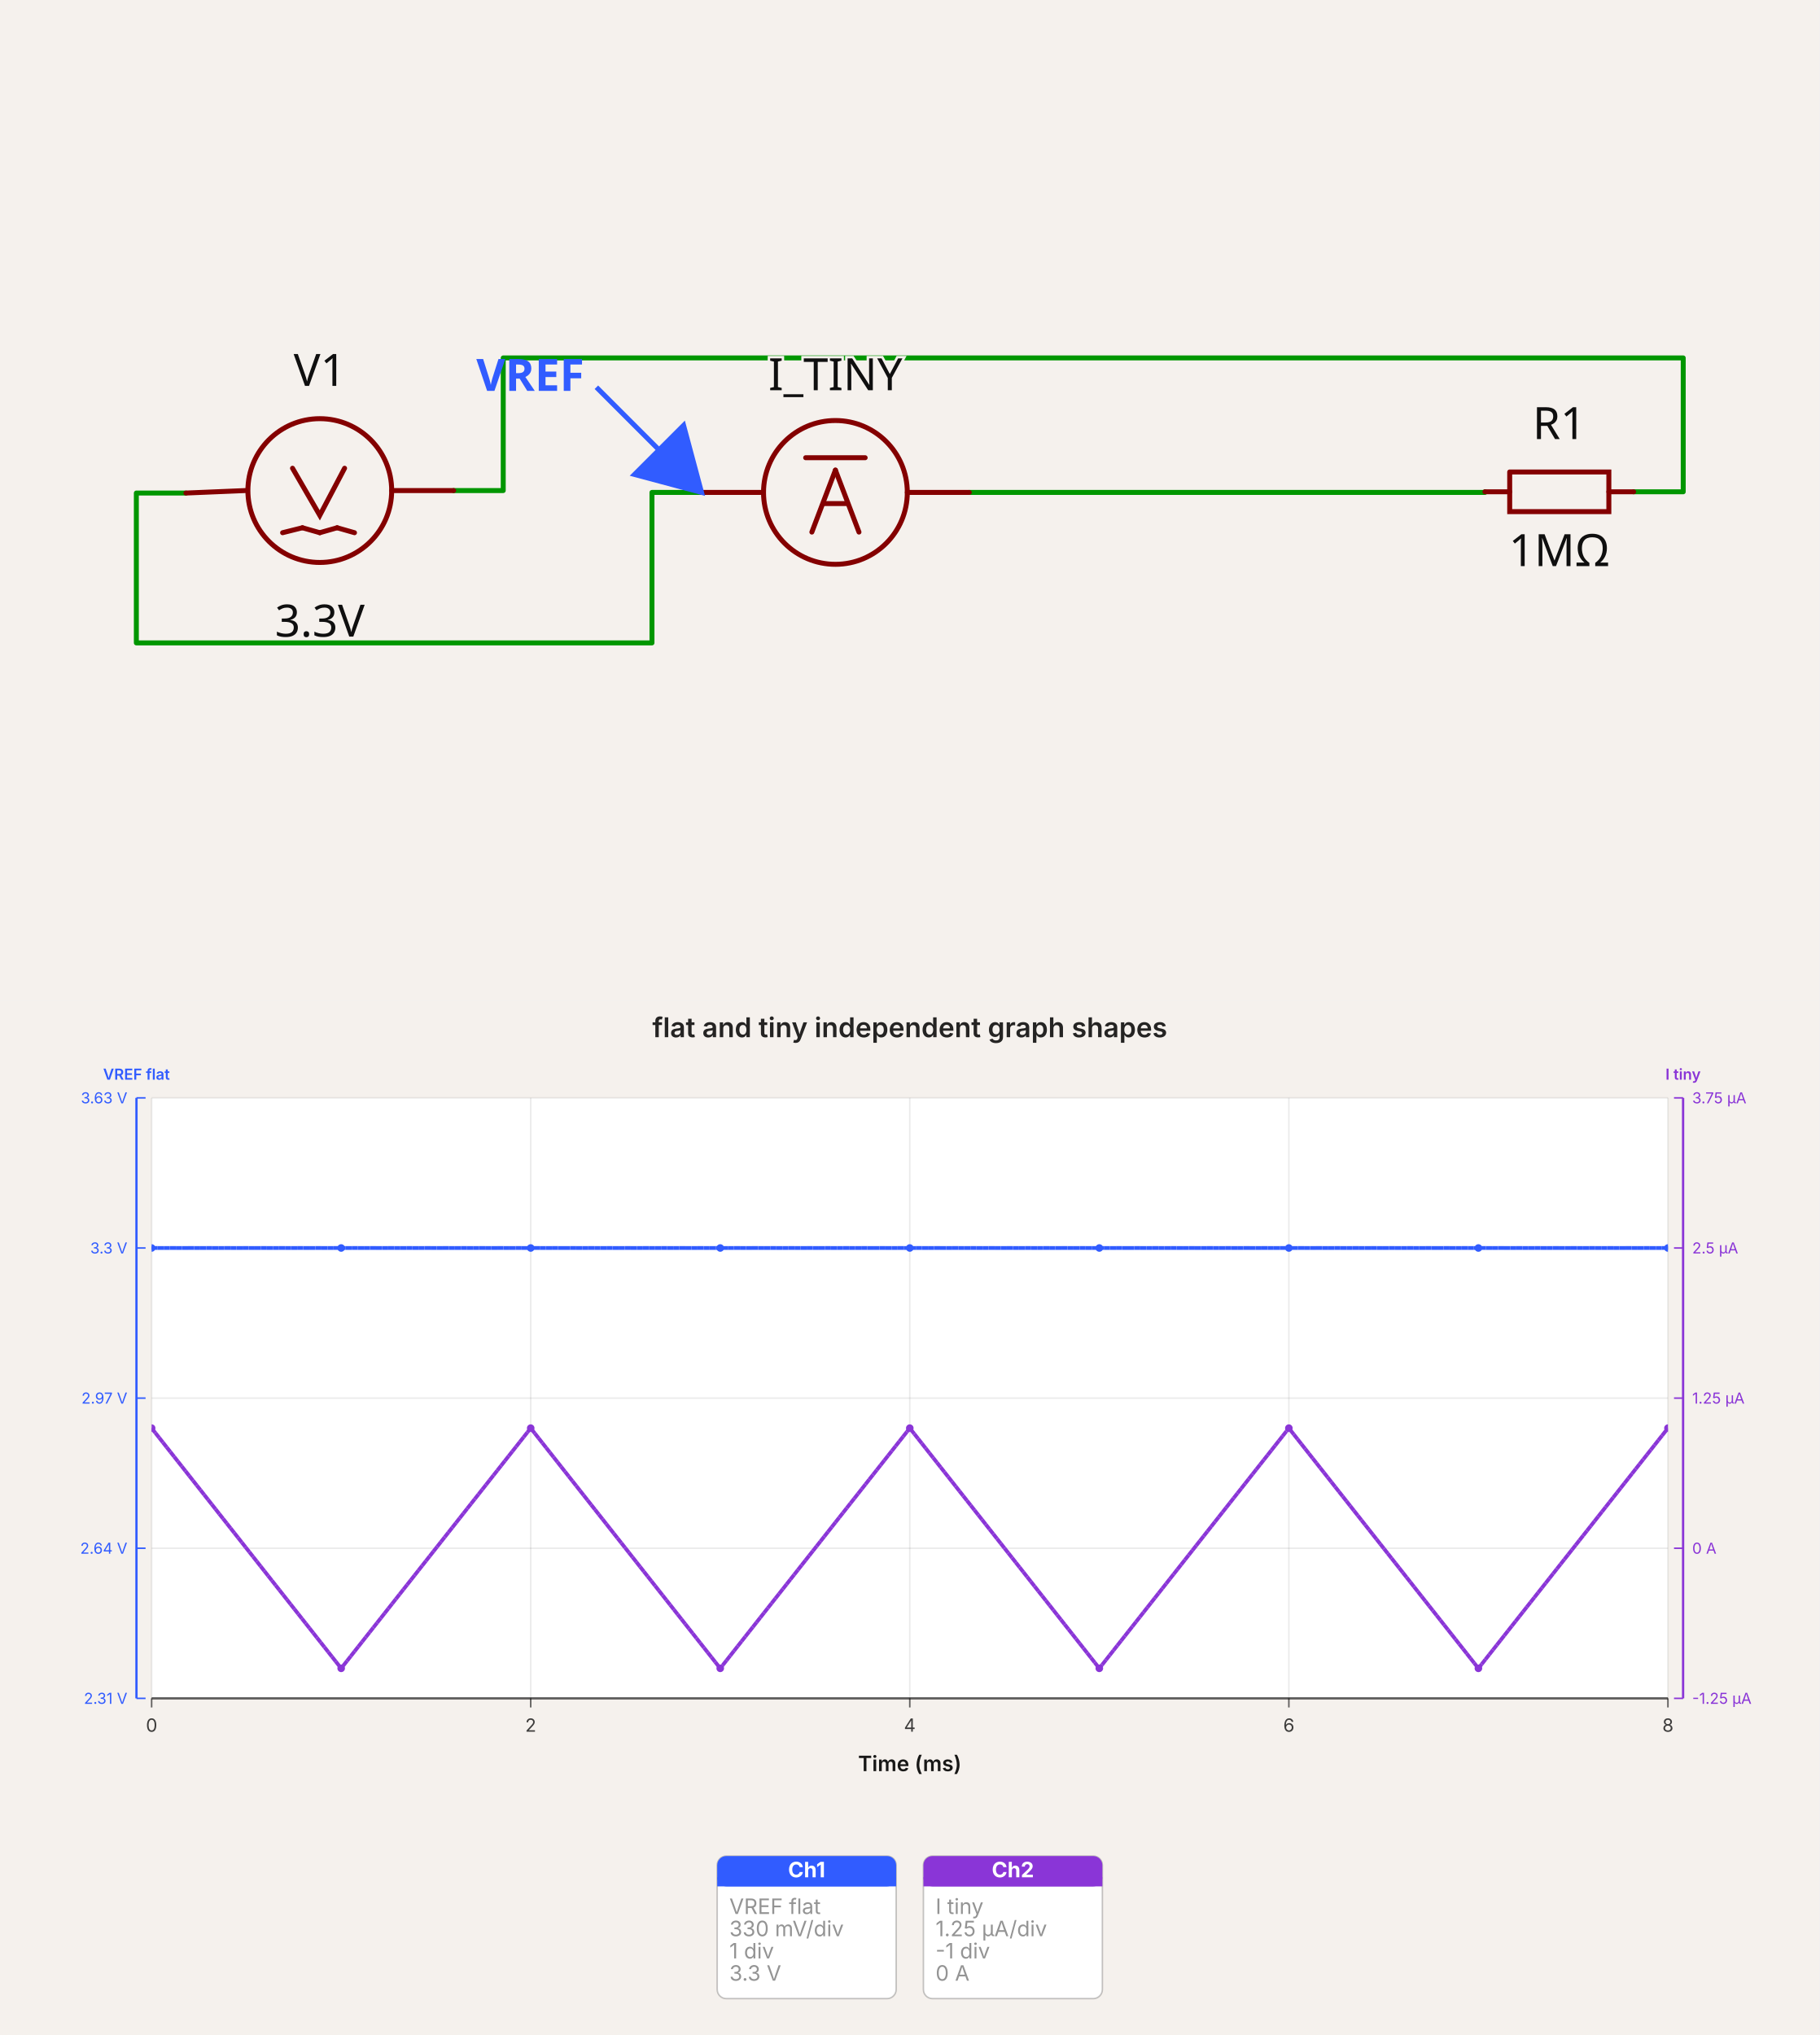
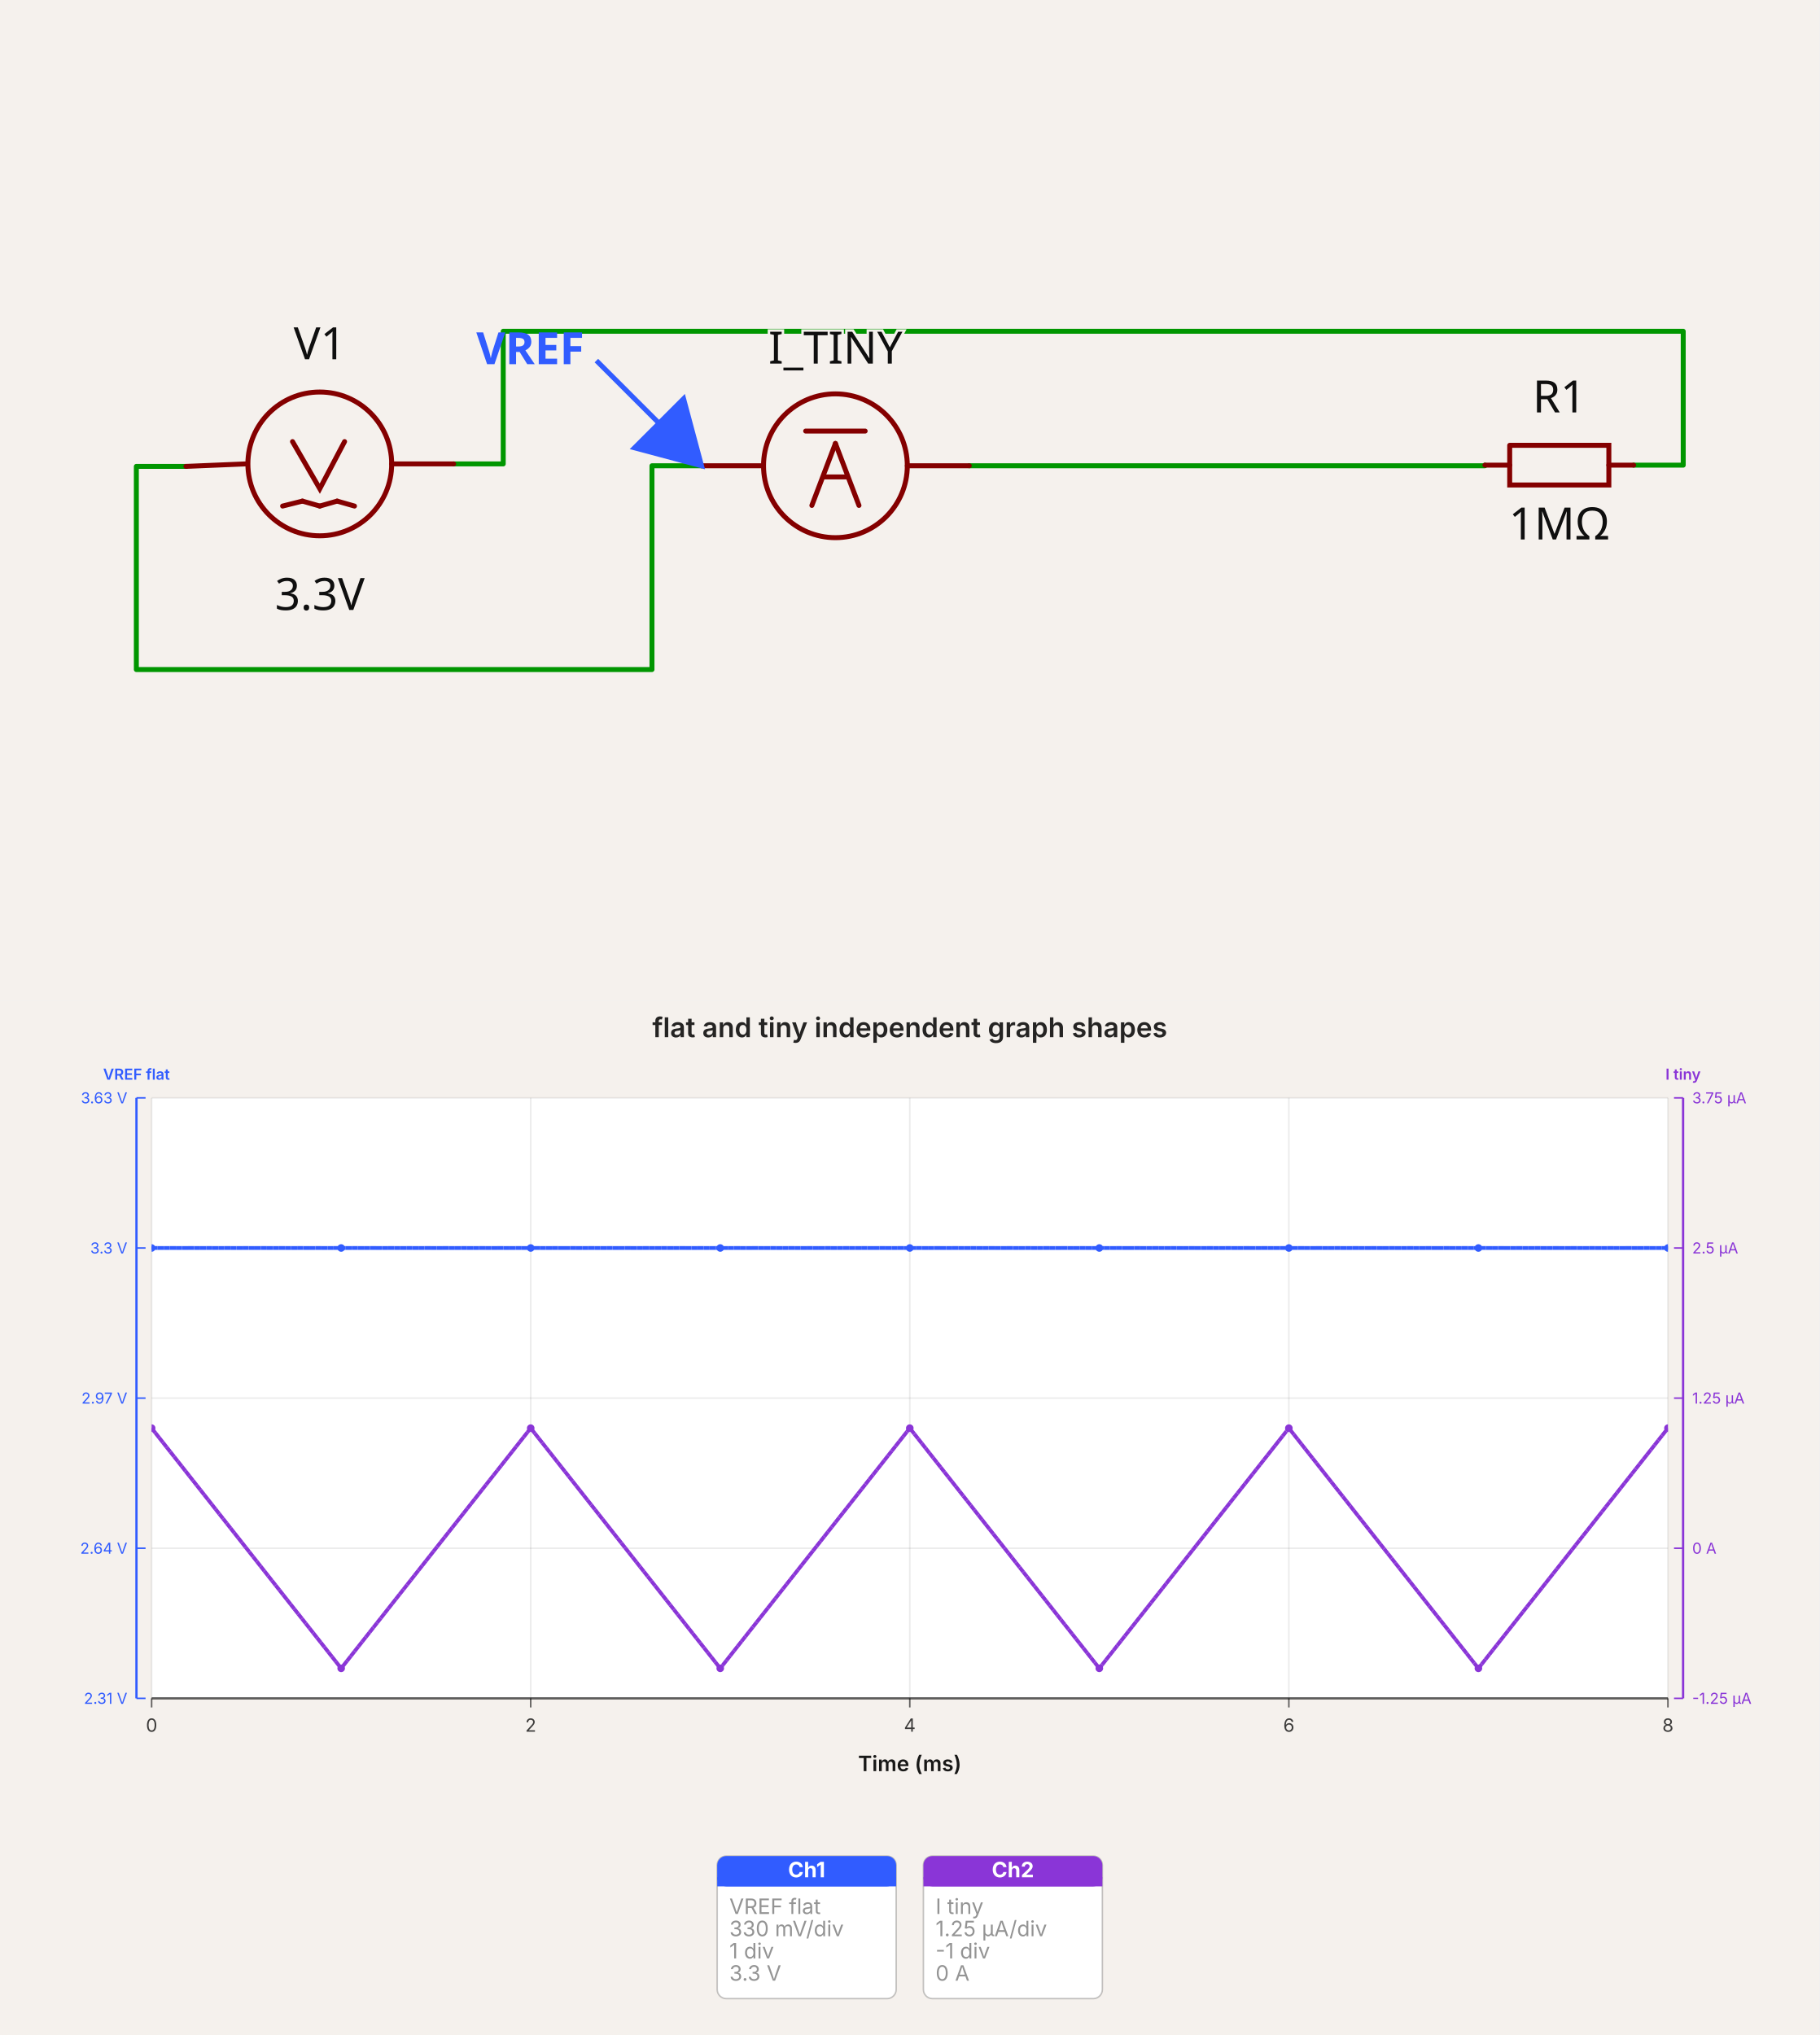
- <svg xmlns="http://www.w3.org/2000/svg" width="1200" height="1342" viewBox="0 0 1200 1342" data-simulation-experiment-id="simulation_experiment_0" data-software-used-string="@tscircuit/core@0.0.1398">
-   <svg class="tscircuit-schematic" width="1200" height="660" style="background-color: rgb(245, 241, 237)" data-real-to-screen-transform="matrix(163.4877384196,0,0,-163.4877384196,701.3623978202,324.3224509537)" data-software-used-string="@tscircuit/core@0.0.1398" x="0" y="0">
+ <svg xmlns="http://www.w3.org/2000/svg" width="1200" height="1342" viewBox="0 0 1200 1342" data-simulation-experiment-id="simulation_experiment_0" data-software-used-string="@tscircuit/core@0.0.1432">
+   <svg class="tscircuit-schematic" width="1200" height="660" style="background-color: rgb(245, 241, 237)" data-real-to-screen-transform="matrix(163.4877384196,0,0,-163.4877384196,701.3623978202,306.7475190736)" data-software-used-string="@tscircuit/core@0.0.1432" x="0" y="0">
    <style>
              .boundary { fill: rgb(245, 241, 237); }
              .schematic-boundary { fill: none; stroke: #fff; }
              .component { fill: none; stroke: rgb(132, 0, 0); }
              .chip { fill: rgb(255, 255, 194); stroke: rgb(132, 0, 0); }
              .component-pin { fill: none; stroke: rgb(132, 0, 0); }
-               /* Basic per-trace hover fallback */
-               .trace:hover {
-                 filter: invert(1);
-               }
-               .trace:hover .trace-crossing-outline {
-                 opacity: 0;
-               }
-               .trace:hover .trace-junction {
-                 filter: invert(1);
-               }
-               /* Net-hover highlighting: when a trace or its overlays are hovered,
-                  invert color for all traces (base + overlays) sharing the same
-                  subcircuit connectivity key. Also hide crossing outline during hover. */
-               svg:has(:is(g.trace[data-subcircuit-connectivity-map-key="unnamedsubcircuitsubcircuit_source_group_0_connectivity_net0"], g.trace-overlays[data-subcircuit-connectivity-map-key="unnamedsubcircuitsubcircuit_source_group_0_connectivity_net0"]):hover) :is(g.trace[data-subcircuit-connectivity-map-key="unnamedsubcircuitsubcircuit_source_group_0_connectivity_net0"], g.trace-overlays[data-subcircuit-connectivity-map-key="unnamedsubcircuitsubcircuit_source_group_0_connectivity_net0"]) { filter: invert(1); }
- svg:has(:is(g.trace[data-subcircuit-connectivity-map-key="unnamedsubcircuitsubcircuit_source_group_0_connectivity_net0"], g.trace-overlays[data-subcircuit-connectivity-map-key="unnamedsubcircuitsubcircuit_source_group_0_connectivity_net0"]):hover) g.trace-overlays[data-subcircuit-connectivity-map-key="unnamedsubcircuitsubcircuit_source_group_0_connectivity_net0"] .trace-crossing-outline { opacity: 0; }
- svg:has(:is(g.trace[data-subcircuit-connectivity-map-key="unnamedsubcircuitsubcircuit_source_group_0_connectivity_net1"], g.trace-overlays[data-subcircuit-connectivity-map-key="unnamedsubcircuitsubcircuit_source_group_0_connectivity_net1"]):hover) :is(g.trace[data-subcircuit-connectivity-map-key="unnamedsubcircuitsubcircuit_source_group_0_connectivity_net1"], g.trace-overlays[data-subcircuit-connectivity-map-key="unnamedsubcircuitsubcircuit_source_group_0_connectivity_net1"]) { filter: invert(1); }
- svg:has(:is(g.trace[data-subcircuit-connectivity-map-key="unnamedsubcircuitsubcircuit_source_group_0_connectivity_net1"], g.trace-overlays[data-subcircuit-connectivity-map-key="unnamedsubcircuitsubcircuit_source_group_0_connectivity_net1"]):hover) g.trace-overlays[data-subcircuit-connectivity-map-key="unnamedsubcircuitsubcircuit_source_group_0_connectivity_net1"] .trace-crossing-outline { opacity: 0; }
- svg:has(:is(g.trace[data-subcircuit-connectivity-map-key="unnamedsubcircuitsubcircuit_source_group_0_connectivity_net2"], g.trace-overlays[data-subcircuit-connectivity-map-key="unnamedsubcircuitsubcircuit_source_group_0_connectivity_net2"]):hover) :is(g.trace[data-subcircuit-connectivity-map-key="unnamedsubcircuitsubcircuit_source_group_0_connectivity_net2"], g.trace-overlays[data-subcircuit-connectivity-map-key="unnamedsubcircuitsubcircuit_source_group_0_connectivity_net2"]) { filter: invert(1); }
- svg:has(:is(g.trace[data-subcircuit-connectivity-map-key="unnamedsubcircuitsubcircuit_source_group_0_connectivity_net2"], g.trace-overlays[data-subcircuit-connectivity-map-key="unnamedsubcircuitsubcircuit_source_group_0_connectivity_net2"]):hover) g.trace-overlays[data-subcircuit-connectivity-map-key="unnamedsubcircuitsubcircuit_source_group_0_connectivity_net2"] .trace-crossing-outline { opacity: 0; }
              .text { font-family: sans-serif; fill: rgb(0, 150, 0); }
              .pin-number { fill: rgb(169, 0, 0); }
              .port-label { fill: rgb(0, 100, 100); }
              .component-name { fill: rgb(0, 100, 100); }
              
            </style>
    <rect class="boundary" x="0" y="0" width="1200" height="660" />
    <g class="trace sch-trace" data-layer="base" data-circuit-json-type="schematic_trace" data-schematic-trace-id="schematic_trace_0" data-subcircuit-connectivity-map-key="unnamedsubcircuitsubcircuit_source_group_0_connectivity_net0">
-       <path d="M 462.67 324.731 L 429.973 324.731 L 429.973 423.961 L 89.918 423.961 L 89.918 325.14 L 122.616 325.14" class="trace-invisible-hover-outline sch-trace-hitbox" stroke="rgb(0, 150, 0)" fill="none" stroke-width="26.158px" stroke-linecap="round" opacity="0" stroke-linejoin="round" />
-       <path class="sch-trace-path" d="M 462.67 324.731 L 429.973 324.731 L 429.973 423.961 L 89.918 423.961 L 89.918 325.14 L 122.616 325.14" stroke="rgb(0, 150, 0)" fill="none" stroke-width="3.27px" stroke-linecap="round" stroke-linejoin="round" />
+       <path d="M 462.67 307.156 L 429.973 307.156 L 429.973 441.536 L 89.918 441.536 L 89.918 307.565 L 122.616 307.565" class="trace-invisible-hover-outline sch-trace-hitbox" stroke="rgb(0, 150, 0)" fill="none" stroke-width="26.158px" stroke-linecap="round" opacity="0" stroke-linejoin="round" />
+       <path class="sch-trace-path" d="M 462.67 307.156 L 429.973 307.156 L 429.973 441.536 L 89.918 441.536 L 89.918 307.565 L 122.616 307.565" stroke="rgb(0, 150, 0)" fill="none" stroke-width="3.27px" stroke-linecap="round" stroke-linejoin="round" />
    </g>
    <g class="trace sch-trace" data-layer="base" data-circuit-json-type="schematic_trace" data-schematic-trace-id="schematic_trace_1" data-subcircuit-connectivity-map-key="unnamedsubcircuitsubcircuit_source_group_0_connectivity_net1">
-       <path d="M 639.237 324.731 L 979.292 324.731 L 979.292 324.322" class="trace-invisible-hover-outline sch-trace-hitbox" stroke="rgb(0, 150, 0)" fill="none" stroke-width="26.158px" stroke-linecap="round" opacity="0" stroke-linejoin="round" />
-       <path class="sch-trace-path" d="M 639.237 324.731 L 979.292 324.731 L 979.292 324.322" stroke="rgb(0, 150, 0)" fill="none" stroke-width="3.27px" stroke-linecap="round" stroke-linejoin="round" />
+       <path d="M 639.237 307.156 L 979.292 307.156 L 979.292 306.748" class="trace-invisible-hover-outline sch-trace-hitbox" stroke="rgb(0, 150, 0)" fill="none" stroke-width="26.158px" stroke-linecap="round" opacity="0" stroke-linejoin="round" />
+       <path class="sch-trace-path" d="M 639.237 307.156 L 979.292 307.156 L 979.292 306.748" stroke="rgb(0, 150, 0)" fill="none" stroke-width="3.27px" stroke-linecap="round" stroke-linejoin="round" />
    </g>
    <g class="trace sch-trace" data-layer="base" data-circuit-json-type="schematic_trace" data-schematic-trace-id="schematic_trace_2" data-subcircuit-connectivity-map-key="unnamedsubcircuitsubcircuit_source_group_0_connectivity_net2">
-       <path d="M 1077.384 324.322 L 1110.082 324.322 L 1110.082 236.039 L 331.88 236.039 L 331.88 323.505 L 299.183 323.505" class="trace-invisible-hover-outline sch-trace-hitbox" stroke="rgb(0, 150, 0)" fill="none" stroke-width="26.158px" stroke-linecap="round" opacity="0" stroke-linejoin="round" />
-       <path class="sch-trace-path" d="M 1077.384 324.322 L 1110.082 324.322 L 1110.082 236.039 L 331.88 236.039 L 331.88 323.505 L 299.183 323.505" stroke="rgb(0, 150, 0)" fill="none" stroke-width="3.27px" stroke-linecap="round" stroke-linejoin="round" />
+       <path d="M 1077.384 306.748 L 1110.082 306.748 L 1110.082 218.464 L 331.88 218.464 L 331.88 305.93 L 299.183 305.93" class="trace-invisible-hover-outline sch-trace-hitbox" stroke="rgb(0, 150, 0)" fill="none" stroke-width="26.158px" stroke-linecap="round" opacity="0" stroke-linejoin="round" />
+       <path class="sch-trace-path" d="M 1077.384 306.748 L 1110.082 306.748 L 1110.082 218.464 L 331.88 218.464 L 331.88 305.93 L 299.183 305.93" stroke="rgb(0, 150, 0)" fill="none" stroke-width="3.27px" stroke-linecap="round" stroke-linejoin="round" />
    </g>
    <g class="trace-overlays sch-trace-overlays" data-layer="overlay" data-circuit-json-type="schematic_trace" data-schematic-trace-id="schematic_trace_0" data-subcircuit-connectivity-map-key="unnamedsubcircuitsubcircuit_source_group_0_connectivity_net0" />
    <g class="trace-overlays sch-trace-overlays" data-layer="overlay" data-circuit-json-type="schematic_trace" data-schematic-trace-id="schematic_trace_1" data-subcircuit-connectivity-map-key="unnamedsubcircuitsubcircuit_source_group_0_connectivity_net1" />
    <g class="trace-overlays sch-trace-overlays" data-layer="overlay" data-circuit-json-type="schematic_trace" data-schematic-trace-id="schematic_trace_2" data-subcircuit-connectivity-map-key="unnamedsubcircuitsubcircuit_source_group_0_connectivity_net2" />
    <g class="sch-component" data-circuit-json-type="schematic_component" data-schematic-component-id="schematic_component_0">
-       <rect class="component-overlay sch-component-overlay" x="122.616" y="308.791" width="176.567" height="42.507" fill="transparent" />
-       <path class="sch-component-symbol-path" d="M 122.616 325.14 L 161.853 323.505" stroke="rgb(132, 0, 0)" fill="none" stroke-width="3.27px" stroke-linecap="round" />
-       <path class="sch-component-symbol-path" d="M 258.311 323.505 L 299.183 323.505" stroke="rgb(132, 0, 0)" fill="none" stroke-width="3.27px" stroke-linecap="round" />
-       <path class="sch-component-symbol-path" d="M 227.248 308.791 L 210.899 339.854 L 192.916 308.791" stroke="rgb(132, 0, 0)" fill="none" stroke-width="3.27px" stroke-linecap="round" />
-       <path class="sch-component-symbol-path" d="M 210.899 351.298 L 222.343 348.028" stroke="rgb(132, 0, 0)" fill="none" stroke-width="3.27px" stroke-linecap="round" />
-       <path class="sch-component-symbol-path" d="M 222.343 348.028 L 233.787 351.298" stroke="rgb(132, 0, 0)" fill="none" stroke-width="3.27px" stroke-linecap="round" />
-       <path class="sch-component-symbol-path" d="M 186.376 351.298 L 199.455 348.028" stroke="rgb(132, 0, 0)" fill="none" stroke-width="3.27px" stroke-linecap="round" />
-       <path class="sch-component-symbol-path" d="M 199.455 348.028 L 210.899 351.298" stroke="rgb(132, 0, 0)" fill="none" stroke-width="3.27px" stroke-linecap="round" />
-       <text class="sch-component-name sch-component-text" x="210.899" y="263.104" stroke="rgb(245, 241, 237)" stroke-width="3.27px" paint-order="stroke" fill="rgb(15, 15, 15)" font-family="sans-serif" text-anchor="middle" dominant-baseline="ideographic" font-size="29.428px">V1</text>
-       <text class="sch-component-text" x="210.899" y="396.985" fill="rgb(15, 15, 15)" font-family="sans-serif" text-anchor="middle" dominant-baseline="hanging" font-size="29.428px">3.3V</text>
-       <circle class="sch-component-symbol-circle" cx="210.899" cy="323.505" r="47.411px" stroke-width="3.27px" fill="none" stroke="rgb(132, 0, 0)" />
+       <rect class="component-overlay sch-component-overlay" x="122.616" y="291.216" width="176.567" height="42.507" fill="transparent" />
+       <path class="sch-component-symbol-path" d="M 122.616 307.565 L 161.853 305.93" stroke="rgb(132, 0, 0)" fill="none" stroke-width="3.27px" stroke-linecap="round" />
+       <path class="sch-component-symbol-path" d="M 258.311 305.93 L 299.183 305.93" stroke="rgb(132, 0, 0)" fill="none" stroke-width="3.27px" stroke-linecap="round" />
+       <path class="sch-component-symbol-path" d="M 227.248 291.216 L 210.899 322.279 L 192.916 291.216" stroke="rgb(132, 0, 0)" fill="none" stroke-width="3.27px" stroke-linecap="round" />
+       <path class="sch-component-symbol-path" d="M 210.899 333.723 L 222.343 330.453" stroke="rgb(132, 0, 0)" fill="none" stroke-width="3.27px" stroke-linecap="round" />
+       <path class="sch-component-symbol-path" d="M 222.343 330.453 L 233.787 333.723" stroke="rgb(132, 0, 0)" fill="none" stroke-width="3.27px" stroke-linecap="round" />
+       <path class="sch-component-symbol-path" d="M 186.376 333.723 L 199.455 330.453" stroke="rgb(132, 0, 0)" fill="none" stroke-width="3.27px" stroke-linecap="round" />
+       <path class="sch-component-symbol-path" d="M 199.455 330.453 L 210.899 333.723" stroke="rgb(132, 0, 0)" fill="none" stroke-width="3.27px" stroke-linecap="round" />
+       <text class="sch-component-name sch-component-text" x="210.899" y="245.529" stroke="rgb(245, 241, 237)" stroke-width="3.27px" paint-order="stroke" fill="rgb(15, 15, 15)" font-family="sans-serif" text-anchor="middle" dominant-baseline="ideographic" font-size="29.428px">V1</text>
+       <text class="sch-component-text" x="210.899" y="379.411" fill="rgb(15, 15, 15)" font-family="sans-serif" text-anchor="middle" dominant-baseline="hanging" font-size="29.428px">3.3V</text>
+       <circle class="sch-component-symbol-circle" cx="210.899" cy="305.93" r="47.411px" stroke-width="3.27px" fill="none" stroke="rgb(132, 0, 0)" />
    </g>
    <g class="sch-component" data-circuit-json-type="schematic_component" data-schematic-component-id="schematic_component_1">
-       <rect class="component-overlay sch-component-overlay" x="979.292" y="311.247" width="98.093" height="26.151" fill="transparent" />
-       <path class="sch-component-symbol-path" d="M 979.292 324.322 L 995.644 324.322" stroke="rgb(132, 0, 0)" fill="none" stroke-width="3.27px" stroke-linecap="round" />
-       <path class="sch-component-symbol-path" d="M 1061.032 324.322 L 1077.384 324.322" stroke="rgb(132, 0, 0)" fill="none" stroke-width="3.27px" stroke-linecap="round" />
-       <path class="sch-component-symbol-path" d="M 995.644 311.247 L 1061.032 311.247 L 1061.032 337.398 L 995.644 337.398 L 995.644 311.247" stroke="rgb(132, 0, 0)" fill="none" stroke-width="3.27px" stroke-linecap="round" />
-       <text class="sch-component-name sch-component-text" x="1028.338" y="298.164" stroke="rgb(245, 241, 237)" stroke-width="3.27px" paint-order="stroke" fill="rgb(15, 15, 15)" font-family="sans-serif" text-anchor="middle" dominant-baseline="ideographic" font-size="29.428px">R1</text>
-       <text class="sch-component-text" x="1028.338" y="350.48" fill="rgb(15, 15, 15)" font-family="sans-serif" text-anchor="middle" dominant-baseline="hanging" font-size="29.428px">1MΩ</text>
+       <rect class="component-overlay sch-component-overlay" x="979.292" y="293.672" width="98.093" height="26.151" fill="transparent" />
+       <path class="sch-component-symbol-path" d="M 979.292 306.748 L 995.644 306.748" stroke="rgb(132, 0, 0)" fill="none" stroke-width="3.27px" stroke-linecap="round" />
+       <path class="sch-component-symbol-path" d="M 1061.032 306.748 L 1077.384 306.748" stroke="rgb(132, 0, 0)" fill="none" stroke-width="3.27px" stroke-linecap="round" />
+       <path class="sch-component-symbol-path" d="M 995.644 293.672 L 1061.032 293.672 L 1061.032 319.823 L 995.644 319.823 L 995.644 293.672" stroke="rgb(132, 0, 0)" fill="none" stroke-width="3.27px" stroke-linecap="round" />
+       <text class="sch-component-name sch-component-text" x="1028.338" y="280.589" stroke="rgb(245, 241, 237)" stroke-width="3.27px" paint-order="stroke" fill="rgb(15, 15, 15)" font-family="sans-serif" text-anchor="middle" dominant-baseline="ideographic" font-size="29.428px">R1</text>
+       <text class="sch-component-text" x="1028.338" y="332.906" fill="rgb(15, 15, 15)" font-family="sans-serif" text-anchor="middle" dominant-baseline="hanging" font-size="29.428px">1MΩ</text>
    </g>
    <g class="sch-component" data-circuit-json-type="schematic_component" data-schematic-component-id="schematic_component_2">
-       <rect class="component-overlay sch-component-overlay" x="462.67" y="301.843" width="176.567" height="49.046" fill="transparent" />
-       <path class="sch-component-symbol-path" d="M 462.67 324.731 L 501.907 324.731" stroke="rgb(132, 0, 0)" fill="none" stroke-width="3.27px" stroke-linecap="round" />
-       <path class="sch-component-symbol-path" d="M 598.365 324.731 L 639.237 324.731" stroke="rgb(132, 0, 0)" fill="none" stroke-width="3.27px" stroke-linecap="round" />
-       <path class="sch-component-symbol-path" d="M 531.335 301.843 L 570.572 301.843" stroke="rgb(132, 0, 0)" fill="none" stroke-width="3.27px" stroke-linecap="round" />
-       <path class="sch-component-symbol-path" d="M 535.422 350.889 L 550.954 310.017" stroke="rgb(132, 0, 0)" fill="none" stroke-width="3.27px" stroke-linecap="round" />
-       <path class="sch-component-symbol-path" d="M 550.954 310.017 L 566.485 350.889" stroke="rgb(132, 0, 0)" fill="none" stroke-width="3.27px" stroke-linecap="round" />
-       <path class="sch-component-symbol-path" d="M 543.106 332.088 L 558.801 332.088" stroke="rgb(132, 0, 0)" fill="none" stroke-width="3.27px" stroke-linecap="round" />
-       <text class="sch-component-name sch-component-text" x="550.954" y="265.965" stroke="rgb(245, 241, 237)" stroke-width="3.27px" paint-order="stroke" fill="rgb(15, 15, 15)" font-family="sans-serif" text-anchor="middle" dominant-baseline="ideographic" font-size="29.428px">I_TINY</text>
-       <text class="sch-component-text" x="550.954" y="381.952" fill="rgb(15, 15, 15)" font-family="sans-serif" text-anchor="middle" dominant-baseline="hanging" font-size="29.428px" />
-       <circle class="sch-component-symbol-circle" cx="550.954" cy="324.731" r="47.411px" stroke-width="3.27px" fill="none" stroke="rgb(132, 0, 0)" />
+       <rect class="component-overlay sch-component-overlay" x="462.67" y="284.268" width="176.567" height="49.046" fill="transparent" />
+       <path class="sch-component-symbol-path" d="M 462.67 307.156 L 501.907 307.156" stroke="rgb(132, 0, 0)" fill="none" stroke-width="3.27px" stroke-linecap="round" />
+       <path class="sch-component-symbol-path" d="M 598.365 307.156 L 639.237 307.156" stroke="rgb(132, 0, 0)" fill="none" stroke-width="3.27px" stroke-linecap="round" />
+       <path class="sch-component-symbol-path" d="M 531.335 284.268 L 570.572 284.268" stroke="rgb(132, 0, 0)" fill="none" stroke-width="3.27px" stroke-linecap="round" />
+       <path class="sch-component-symbol-path" d="M 535.422 333.314 L 550.954 292.442" stroke="rgb(132, 0, 0)" fill="none" stroke-width="3.27px" stroke-linecap="round" />
+       <path class="sch-component-symbol-path" d="M 550.954 292.442 L 566.485 333.314" stroke="rgb(132, 0, 0)" fill="none" stroke-width="3.27px" stroke-linecap="round" />
+       <path class="sch-component-symbol-path" d="M 543.106 314.513 L 558.801 314.513" stroke="rgb(132, 0, 0)" fill="none" stroke-width="3.27px" stroke-linecap="round" />
+       <text class="sch-component-name sch-component-text" x="550.954" y="248.39" stroke="rgb(245, 241, 237)" stroke-width="3.27px" paint-order="stroke" fill="rgb(15, 15, 15)" font-family="sans-serif" text-anchor="middle" dominant-baseline="ideographic" font-size="29.428px">I_TINY</text>
+       <text class="sch-component-text" x="550.954" y="364.377" fill="rgb(15, 15, 15)" font-family="sans-serif" text-anchor="middle" dominant-baseline="hanging" font-size="29.428px" />
+       <circle class="sch-component-symbol-circle" cx="550.954" cy="307.156" r="47.411px" stroke-width="3.27px" fill="none" stroke="rgb(132, 0, 0)" />
    </g>
    <g class="schematic-port-hover sch-port-hover" data-schematic-port-id="source_port_0">
-       <circle cx="122.616" cy="325.14" r="6.54" fill="red" opacity="0" />
+       <circle cx="122.616" cy="307.565" r="6.54" fill="red" opacity="0" />
    </g>
    <g class="schematic-port-hover sch-port-hover" data-schematic-port-id="source_port_1">
-       <circle cx="299.183" cy="323.505" r="6.54" fill="red" opacity="0" />
+       <circle cx="299.183" cy="305.93" r="6.54" fill="red" opacity="0" />
    </g>
    <g class="schematic-port-hover sch-port-hover" data-schematic-port-id="source_port_2">
-       <circle cx="979.292" cy="324.322" r="6.54" fill="red" opacity="0" />
+       <circle cx="979.292" cy="306.748" r="6.54" fill="red" opacity="0" />
    </g>
    <g class="schematic-port-hover sch-port-hover" data-schematic-port-id="source_port_3">
-       <circle cx="1077.384" cy="324.322" r="6.54" fill="red" opacity="0" />
+       <circle cx="1077.384" cy="306.748" r="6.54" fill="red" opacity="0" />
    </g>
    <g class="schematic-port-hover sch-port-hover" data-schematic-port-id="source_port_4">
-       <circle cx="462.67" cy="324.731" r="6.54" fill="red" opacity="0" />
+       <circle cx="462.67" cy="307.156" r="6.54" fill="red" opacity="0" />
    </g>
    <g class="schematic-port-hover sch-port-hover" data-schematic-port-id="source_port_5">
-       <circle cx="639.237" cy="324.731" r="6.54" fill="red" opacity="0" />
-     </g>
-     <path class="sch-voltage-probe" d="M 393.308,255.369 L 462.67,324.731 M 462.67,324.731 L 418.454,312.883 L 450.822,280.514 Z" stroke="#315cff" fill="#315cff" stroke-width="3.27px" />
-     <text class="sch-voltage-probe-label" x="385.308" y="247.369" fill="#315cff" text-anchor="end" dominant-baseline="middle" font-family="sans-serif" font-size="29.428px" font-weight="bold" data-schematic-voltage-probe-id="schematic_voltage_probe_0">VREF</text>
+       <circle cx="639.237" cy="307.156" r="6.54" fill="red" opacity="0" />
+     </g>
+     <path class="sch-voltage-probe" d="M 393.308,237.794 L 462.67,307.156 M 462.67,307.156 L 418.454,295.308 L 450.822,262.939 Z" stroke="#315cff" fill="#315cff" stroke-width="3.27px" />
+     <text class="sch-voltage-probe-label" x="385.308" y="229.794" fill="#315cff" text-anchor="end" dominant-baseline="middle" font-family="sans-serif" font-size="29.428px" font-weight="bold" data-schematic-voltage-probe-id="schematic_voltage_probe_0">VREF</text>
  </svg>
-   <svg width="1200" height="682" viewBox="0 0 1200 682" data-simulation-experiment-id="simulation_experiment_0" data-simulation-experiment-name="flat and tiny independent graph shapes" data-software-used-string="@tscircuit/core@0.0.1398" x="0" y="660">
+   <svg width="1200" height="682" viewBox="0 0 1200 682" data-simulation-experiment-id="simulation_experiment_0" data-simulation-experiment-name="flat and tiny independent graph shapes" data-software-used-string="@tscircuit/core@0.0.1432" x="0" y="660">
    <style>
:root { color-scheme: light; }
svg { font-family: 'Inter', 'Helvetica Neue', Arial, sans-serif; }
.background { fill: rgb(245, 241, 237); }
.plot-background { fill: #ffffff; }
.grid-line { stroke: rgba(0, 0, 0, 0.08); stroke-width: 1; }
.axis { stroke: rgba(0, 0, 0, 0.6); stroke-width: 1.5; }
.axis-tick { stroke: rgba(0, 0, 0, 0.6); stroke-width: 1; }
.axis-label { fill: rgba(0, 0, 0, 0.75); font-size: 12px; }
.axis-title { fill: rgba(0, 0, 0, 0.9); font-size: 14px; font-weight: 600; }
.legend-label { fill: rgba(0, 0, 0, 0.75); font-size: 11px; }
.legend-line { stroke-width: 3; }
.scope-channel-card { fill: #ffffff; stroke: rgba(0, 0, 0, 0.22); stroke-width: 1; }
.scope-channel-header-text { fill: #ffffff; font-size: 14px; font-weight: 700; }
.scope-channel-detail { fill: rgba(0, 0, 0, 0.42); font-size: 14px; }
.simulation-line { fill: none; stroke-width: 2.5; }
.simulation-point { stroke-width: 0; }
.chart-title { fill: rgba(0, 0, 0, 0.85); font-size: 18px; font-weight: 600; }
</style>
    <rect class="background" x="0" y="0" width="1200" height="682" />
    <defs>
      <clipPath id="simulation-graph-simulation_experiment_0">
        <rect x="100" y="64" width="1000" height="396" />
      </clipPath>
    </defs>
    <rect class="plot-background" x="100" y="64" width="1000" height="396" />
    <g class="grid">
      <line class="grid-line grid-line-x" x1="100" y1="64" x2="100" y2="460" />
      <line class="grid-line grid-line-x" x1="350" y1="64" x2="350" y2="460" />
      <line class="grid-line grid-line-x" x1="600" y1="64" x2="600" y2="460" />
      <line class="grid-line grid-line-x" x1="850" y1="64" x2="850" y2="460" />
      <line class="grid-line grid-line-x" x1="1100" y1="64" x2="1100" y2="460" />
      <line class="grid-line grid-line-y" x1="100" y1="460" x2="1100" y2="460" />
      <line class="grid-line grid-line-y" x1="100" y1="361" x2="1100" y2="361" />
      <line class="grid-line grid-line-y" x1="100" y1="262" x2="1100" y2="262" />
      <line class="grid-line grid-line-y" x1="100" y1="163" x2="1100" y2="163" />
      <line class="grid-line grid-line-y" x1="100" y1="64" x2="1100" y2="64" />
    </g>
    <g class="data-series">
      <path class="simulation-line" d="M 100 163 L 225 163 L 350 163 L 475 163 L 600 163 L 725 163 L 850 163 L 975 163 L 1100 163" stroke="#315cff" clip-path="url(#simulation-graph-simulation_experiment_0)" data-simulation-transient-voltage-graph-id="simulation_transient_voltage_graph_0" data-source-probe-id="simulation_voltage_probe_0" stroke-dasharray="4 8" stroke-dashoffset="0" />
      <path class="simulation-line" d="M 100 281.8 L 225 440.2 L 350 281.8 L 475 440.2 L 600 281.8 L 725 440.2 L 850 281.8 L 975 440.2 L 1100 281.8" stroke="#8a35d7" clip-path="url(#simulation-graph-simulation_experiment_0)" data-simulation-transient-current-graph-id="simulation_transient_current_graph_0" data-source-probe-id="simulation_current_probe_0" stroke-dasharray="4 8" stroke-dashoffset="4" />
      <path class="simulation-line" d="M 100 163 L 225 163 L 350 163 L 475 163 L 600 163 L 725 163 L 850 163 L 975 163 L 1100 163" stroke="#315cff" clip-path="url(#simulation-graph-simulation_experiment_0)" data-simulation-transient-voltage-graph-id="simulation_transient_voltage_graph_0" data-source-probe-id="simulation_voltage_probe_0" stroke-dasharray="4 8" stroke-dashoffset="4" />
      <path class="simulation-line" d="M 100 281.8 L 225 440.2 L 350 281.8 L 475 440.2 L 600 281.8 L 725 440.2 L 850 281.8 L 975 440.2 L 1100 281.8" stroke="#8a35d7" clip-path="url(#simulation-graph-simulation_experiment_0)" data-simulation-transient-current-graph-id="simulation_transient_current_graph_0" data-source-probe-id="simulation_current_probe_0" stroke-dasharray="4 8" stroke-dashoffset="8" />
      <path class="simulation-line" d="M 100 163 L 225 163 L 350 163 L 475 163 L 600 163 L 725 163 L 850 163 L 975 163 L 1100 163" stroke="#315cff" clip-path="url(#simulation-graph-simulation_experiment_0)" data-simulation-transient-voltage-graph-id="simulation_transient_voltage_graph_0" data-source-probe-id="simulation_voltage_probe_0" stroke-dasharray="4 8" stroke-dashoffset="8" />
      <path class="simulation-line" d="M 100 281.8 L 225 440.2 L 350 281.8 L 475 440.2 L 600 281.8 L 725 440.2 L 850 281.8 L 975 440.2 L 1100 281.8" stroke="#8a35d7" clip-path="url(#simulation-graph-simulation_experiment_0)" data-simulation-transient-current-graph-id="simulation_transient_current_graph_0" data-source-probe-id="simulation_current_probe_0" stroke-dasharray="4 8" stroke-dashoffset="0" />
      <circle class="simulation-point" cx="100" cy="163" r="2.5" fill="#315cff" clip-path="url(#simulation-graph-simulation_experiment_0)" />
      <circle class="simulation-point" cx="225" cy="163" r="2.5" fill="#315cff" clip-path="url(#simulation-graph-simulation_experiment_0)" />
      <circle class="simulation-point" cx="350" cy="163" r="2.5" fill="#315cff" clip-path="url(#simulation-graph-simulation_experiment_0)" />
      <circle class="simulation-point" cx="475" cy="163" r="2.5" fill="#315cff" clip-path="url(#simulation-graph-simulation_experiment_0)" />
      <circle class="simulation-point" cx="600" cy="163" r="2.5" fill="#315cff" clip-path="url(#simulation-graph-simulation_experiment_0)" />
      <circle class="simulation-point" cx="725" cy="163" r="2.5" fill="#315cff" clip-path="url(#simulation-graph-simulation_experiment_0)" />
      <circle class="simulation-point" cx="850" cy="163" r="2.5" fill="#315cff" clip-path="url(#simulation-graph-simulation_experiment_0)" />
      <circle class="simulation-point" cx="975" cy="163" r="2.5" fill="#315cff" clip-path="url(#simulation-graph-simulation_experiment_0)" />
      <circle class="simulation-point" cx="1100" cy="163" r="2.5" fill="#315cff" clip-path="url(#simulation-graph-simulation_experiment_0)" />
      <circle class="simulation-point" cx="100" cy="281.8" r="2.5" fill="#8a35d7" clip-path="url(#simulation-graph-simulation_experiment_0)" />
      <circle class="simulation-point" cx="225" cy="440.2" r="2.5" fill="#8a35d7" clip-path="url(#simulation-graph-simulation_experiment_0)" />
      <circle class="simulation-point" cx="350" cy="281.8" r="2.5" fill="#8a35d7" clip-path="url(#simulation-graph-simulation_experiment_0)" />
      <circle class="simulation-point" cx="475" cy="440.2" r="2.5" fill="#8a35d7" clip-path="url(#simulation-graph-simulation_experiment_0)" />
      <circle class="simulation-point" cx="600" cy="281.8" r="2.5" fill="#8a35d7" clip-path="url(#simulation-graph-simulation_experiment_0)" />
      <circle class="simulation-point" cx="725" cy="440.2" r="2.5" fill="#8a35d7" clip-path="url(#simulation-graph-simulation_experiment_0)" />
      <circle class="simulation-point" cx="850" cy="281.8" r="2.5" fill="#8a35d7" clip-path="url(#simulation-graph-simulation_experiment_0)" />
      <circle class="simulation-point" cx="975" cy="440.2" r="2.5" fill="#8a35d7" clip-path="url(#simulation-graph-simulation_experiment_0)" />
      <circle class="simulation-point" cx="1100" cy="281.8" r="2.5" fill="#8a35d7" clip-path="url(#simulation-graph-simulation_experiment_0)" />
    </g>
    <g class="axes">
      <line class="axis axis-x" x1="100" y1="460" x2="1100" y2="460" />
      <line class="axis-tick axis-tick-x" x1="100" y1="460" x2="100" y2="466" />
      <text class="axis-label axis-label-x" x="100" y="482" text-anchor="middle">0</text>
      <line class="axis-tick axis-tick-x" x1="350" y1="460" x2="350" y2="466" />
      <text class="axis-label axis-label-x" x="350" y="482" text-anchor="middle">2</text>
      <line class="axis-tick axis-tick-x" x1="600" y1="460" x2="600" y2="466" />
      <text class="axis-label axis-label-x" x="600" y="482" text-anchor="middle">4</text>
      <line class="axis-tick axis-tick-x" x1="850" y1="460" x2="850" y2="466" />
      <text class="axis-label axis-label-x" x="850" y="482" text-anchor="middle">6</text>
      <line class="axis-tick axis-tick-x" x1="1100" y1="460" x2="1100" y2="466" />
      <text class="axis-label axis-label-x" x="1100" y="482" text-anchor="middle">8</text>
      <line class="axis axis-y axis-y-scope" x1="90" y1="64" x2="90" y2="460" style="stroke: #315cff;" />
      <text class="axis-title axis-title-y axis-title-y-scope" x="90" y="52" text-anchor="middle" style="fill: #315cff; font-size: 10px;">VREF flat</text>
      <line class="axis-tick axis-tick-y axis-tick-y-scope" x1="90" y1="460" x2="96" y2="460" style="stroke: #315cff;" />
      <text class="axis-label axis-label-y axis-label-y-scope" x="84" y="460" text-anchor="end" dominant-baseline="middle" style="fill: #315cff; font-size: 10px;">2.31 V</text>
      <line class="axis-tick axis-tick-y axis-tick-y-scope" x1="90" y1="361" x2="96" y2="361" style="stroke: #315cff;" />
      <text class="axis-label axis-label-y axis-label-y-scope" x="84" y="361" text-anchor="end" dominant-baseline="middle" style="fill: #315cff; font-size: 10px;">2.64 V</text>
      <line class="axis-tick axis-tick-y axis-tick-y-scope" x1="90" y1="262" x2="96" y2="262" style="stroke: #315cff;" />
      <text class="axis-label axis-label-y axis-label-y-scope" x="84" y="262" text-anchor="end" dominant-baseline="middle" style="fill: #315cff; font-size: 10px;">2.97 V</text>
      <line class="axis-tick axis-tick-y axis-tick-y-scope" x1="90" y1="163" x2="96" y2="163" style="stroke: #315cff;" />
      <text class="axis-label axis-label-y axis-label-y-scope" x="84" y="163" text-anchor="end" dominant-baseline="middle" style="fill: #315cff; font-size: 10px;">3.3 V</text>
      <line class="axis-tick axis-tick-y axis-tick-y-scope" x1="90" y1="64" x2="96" y2="64" style="stroke: #315cff;" />
      <text class="axis-label axis-label-y axis-label-y-scope" x="84" y="64" text-anchor="end" dominant-baseline="middle" style="fill: #315cff; font-size: 10px;">3.63 V</text>
      <line class="axis axis-y axis-y-scope" x1="1110" y1="64" x2="1110" y2="460" style="stroke: #8a35d7;" />
      <text class="axis-title axis-title-y axis-title-y-scope" x="1110" y="52" text-anchor="middle" style="fill: #8a35d7; font-size: 10px;">I tiny</text>
      <line class="axis-tick axis-tick-y axis-tick-y-scope" x1="1110" y1="460" x2="1104" y2="460" style="stroke: #8a35d7;" />
      <text class="axis-label axis-label-y axis-label-y-scope" x="1116" y="460" text-anchor="start" dominant-baseline="middle" style="fill: #8a35d7; font-size: 10px;">-1.25 µA</text>
      <line class="axis-tick axis-tick-y axis-tick-y-scope" x1="1110" y1="361" x2="1104" y2="361" style="stroke: #8a35d7;" />
      <text class="axis-label axis-label-y axis-label-y-scope" x="1116" y="361" text-anchor="start" dominant-baseline="middle" style="fill: #8a35d7; font-size: 10px;">0 A</text>
      <line class="axis-tick axis-tick-y axis-tick-y-scope" x1="1110" y1="262" x2="1104" y2="262" style="stroke: #8a35d7;" />
      <text class="axis-label axis-label-y axis-label-y-scope" x="1116" y="262" text-anchor="start" dominant-baseline="middle" style="fill: #8a35d7; font-size: 10px;">1.25 µA</text>
      <line class="axis-tick axis-tick-y axis-tick-y-scope" x1="1110" y1="163" x2="1104" y2="163" style="stroke: #8a35d7;" />
      <text class="axis-label axis-label-y axis-label-y-scope" x="1116" y="163" text-anchor="start" dominant-baseline="middle" style="fill: #8a35d7; font-size: 10px;">2.5 µA</text>
      <line class="axis-tick axis-tick-y axis-tick-y-scope" x1="1110" y1="64" x2="1104" y2="64" style="stroke: #8a35d7;" />
      <text class="axis-label axis-label-y axis-label-y-scope" x="1116" y="64" text-anchor="start" dominant-baseline="middle" style="fill: #8a35d7; font-size: 10px;">3.75 µA</text>
      <text class="axis-title axis-title-x" x="600" y="508" text-anchor="middle">Time (ms)</text>
    </g>
    <g class="scope-legend">
      <g class="scope-channel" transform="translate(473 564)" data-simulation-transient-voltage-graph-id="simulation_transient_voltage_graph_0">
        <rect class="scope-channel-card" x="0" y="0" width="118" height="94" rx="6" ry="6" />
        <rect x="0" y="0" width="118" height="20" rx="6" ry="6" fill="#315cff" />
        <rect x="0" y="14" width="118" height="6" fill="#315cff" />
        <text class="scope-channel-header-text" x="59" y="14" text-anchor="middle">Ch1</text>
        <text class="scope-channel-detail" x="8" y="28" dominant-baseline="hanging">VREF flat</text>
        <text class="scope-channel-detail" x="8" y="42.667" dominant-baseline="hanging">330 mV/div</text>
        <text class="scope-channel-detail" x="8" y="57.333" dominant-baseline="hanging">1 div</text>
        <text class="scope-channel-detail" x="8" y="72" dominant-baseline="hanging">3.3 V</text>
      </g>
      <g class="scope-channel" transform="translate(609 564)" data-simulation-transient-current-graph-id="simulation_transient_current_graph_0">
        <rect class="scope-channel-card" x="0" y="0" width="118" height="94" rx="6" ry="6" />
        <rect x="0" y="0" width="118" height="20" rx="6" ry="6" fill="#8a35d7" />
        <rect x="0" y="14" width="118" height="6" fill="#8a35d7" />
        <text class="scope-channel-header-text" x="59" y="14" text-anchor="middle">Ch2</text>
        <text class="scope-channel-detail" x="8" y="28" dominant-baseline="hanging">I tiny</text>
        <text class="scope-channel-detail" x="8" y="42.667" dominant-baseline="hanging">1.25 µA/div</text>
        <text class="scope-channel-detail" x="8" y="57.333" dominant-baseline="hanging">-1 div</text>
        <text class="scope-channel-detail" x="8" y="72" dominant-baseline="hanging">0 A</text>
      </g>
    </g>
    <text class="chart-title" x="600" y="24" text-anchor="middle">flat and tiny independent graph shapes</text>
  </svg>
</svg>
